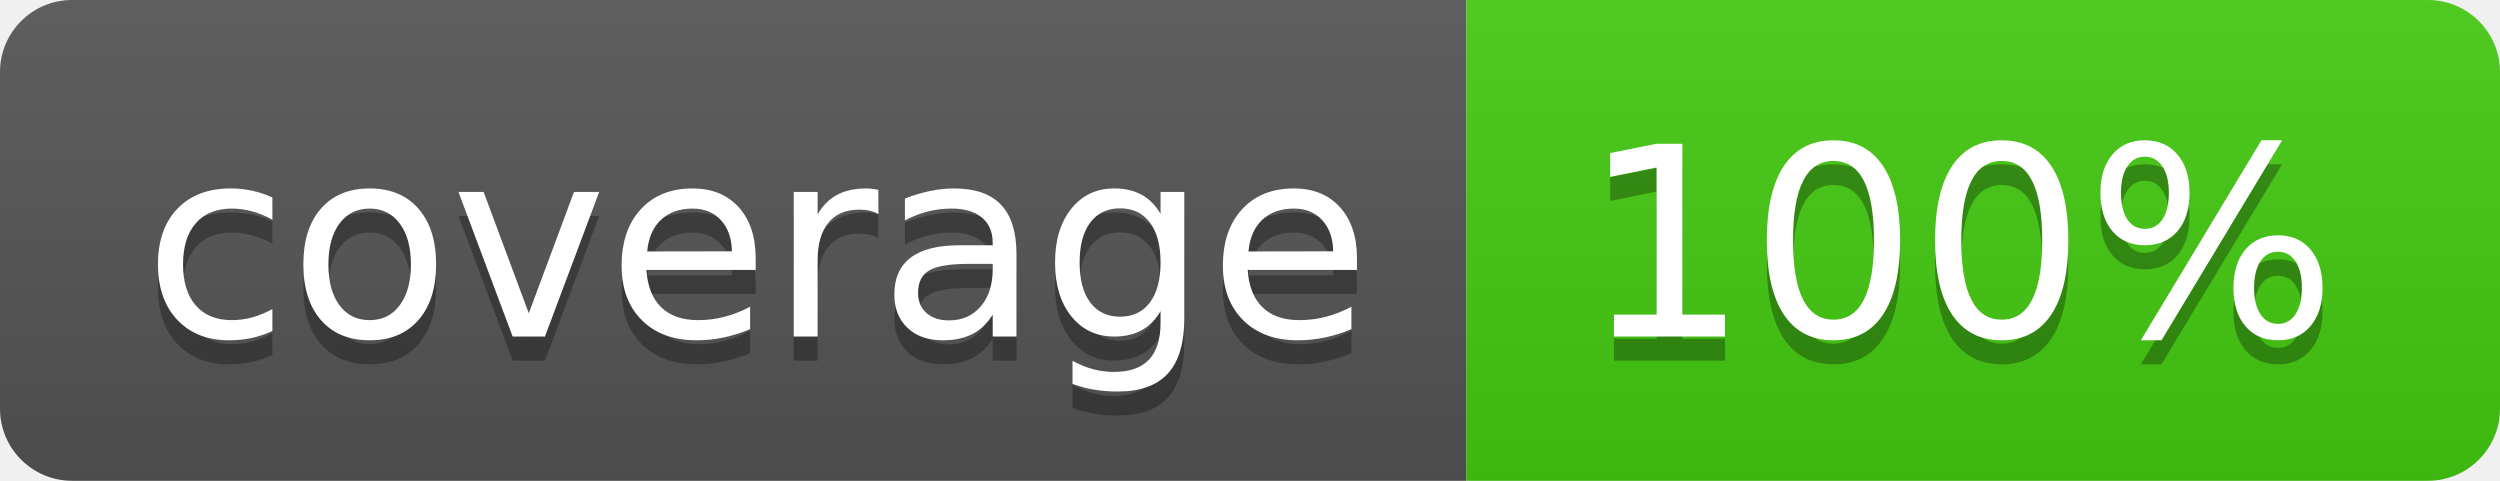
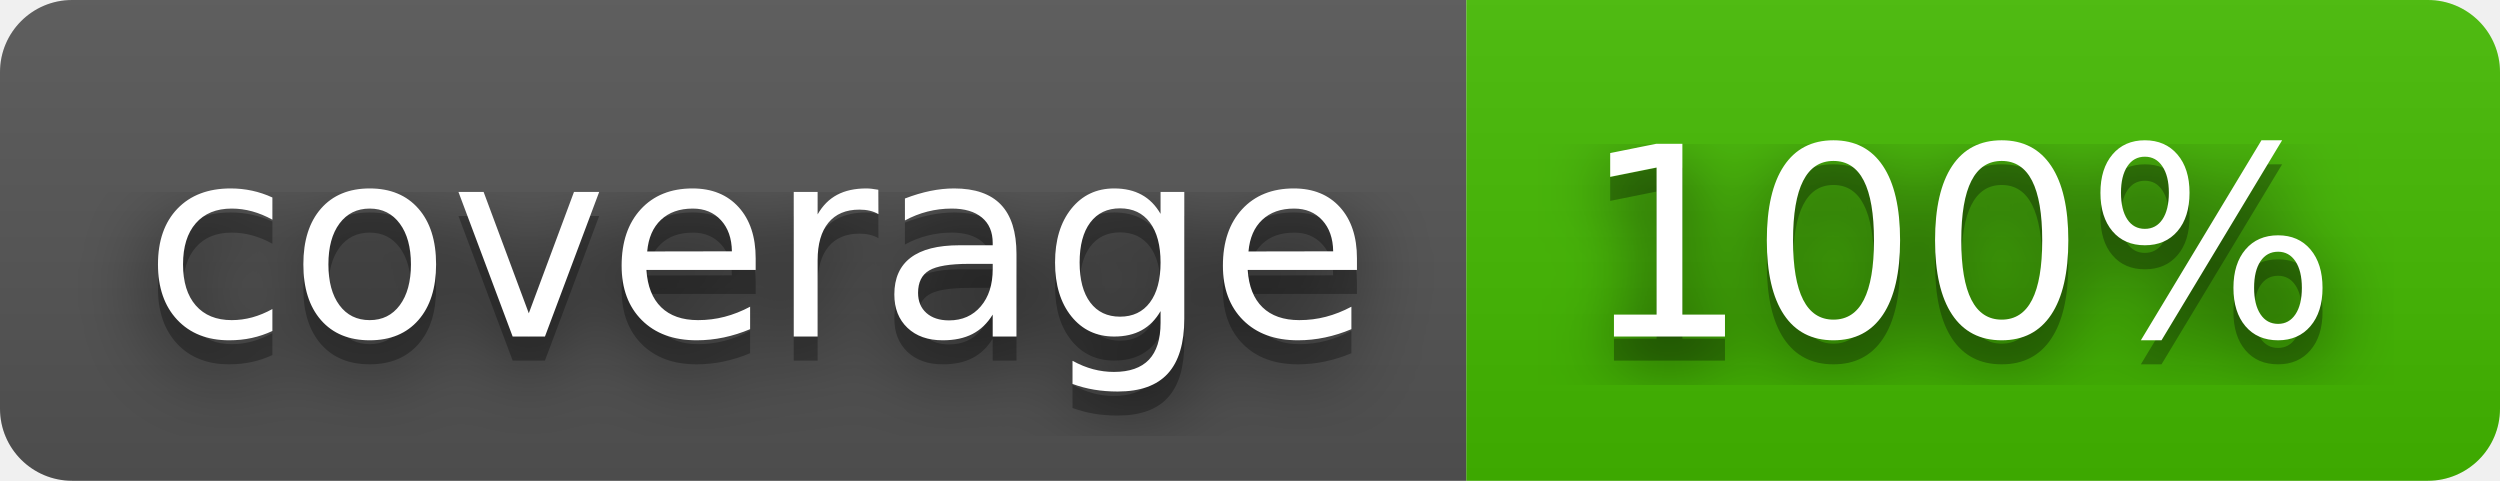
<svg xmlns="http://www.w3.org/2000/svg" width="104" height="20" role="img" aria-label="coverage: 100%">
+   <filter id="blur">
+     <feGaussianBlur in="SourceGraphic" stdDeviation="16" />
+   </filter>
  <linearGradient id="s" x2="0" y2="100%">
    <stop offset="0" stop-color="#bbb" stop-opacity=".1" />
    <stop offset="1" stop-opacity=".1" />
  </linearGradient>
  <clipPath id="r">
    <rect width="104" height="20" rx="3" fill="#fff" />
  </clipPath>
  <g clip-path="url(#r)">
    <rect width="61" height="20" fill="#555" />
-     <rect x="61" width="43" height="20" fill="#4c1" />
+     <rect x="61" width="43" height="20" fill="#4b0" />
    <rect width="104" height="20" fill="url(#s)" />
  </g>
  <g fill="#fff" text-anchor="middle" font-family="Verdana,Geneva,DejaVu Sans,sans-serif" text-rendering="geometricPrecision" font-size="110">
+     <text aria-hidden="true" x="315" y="150" fill="#010101" fill-opacity=".80" filter="url(#blur)" transform="scale(.1)" textLength="510">coverage</text>
    <text aria-hidden="true" x="315" y="150" fill="#010101" fill-opacity=".3" transform="scale(.1)" textLength="510">coverage</text>
    <text x="315" y="140" transform="scale(.1)" fill="#fff" textLength="510">coverage</text>
+     <text aria-hidden="true" x="815" y="150" fill="#010101" fill-opacity=".80" filter="url(#blur)" transform="scale(.1)" textLength="330">100%</text>
    <text aria-hidden="true" x="815" y="150" fill="#010101" fill-opacity=".3" transform="scale(.1)" textLength="330">100%</text>
    <text x="815" y="140" transform="scale(.1)" fill="#fff" textLength="330">100%</text>
  </g>
</svg>
